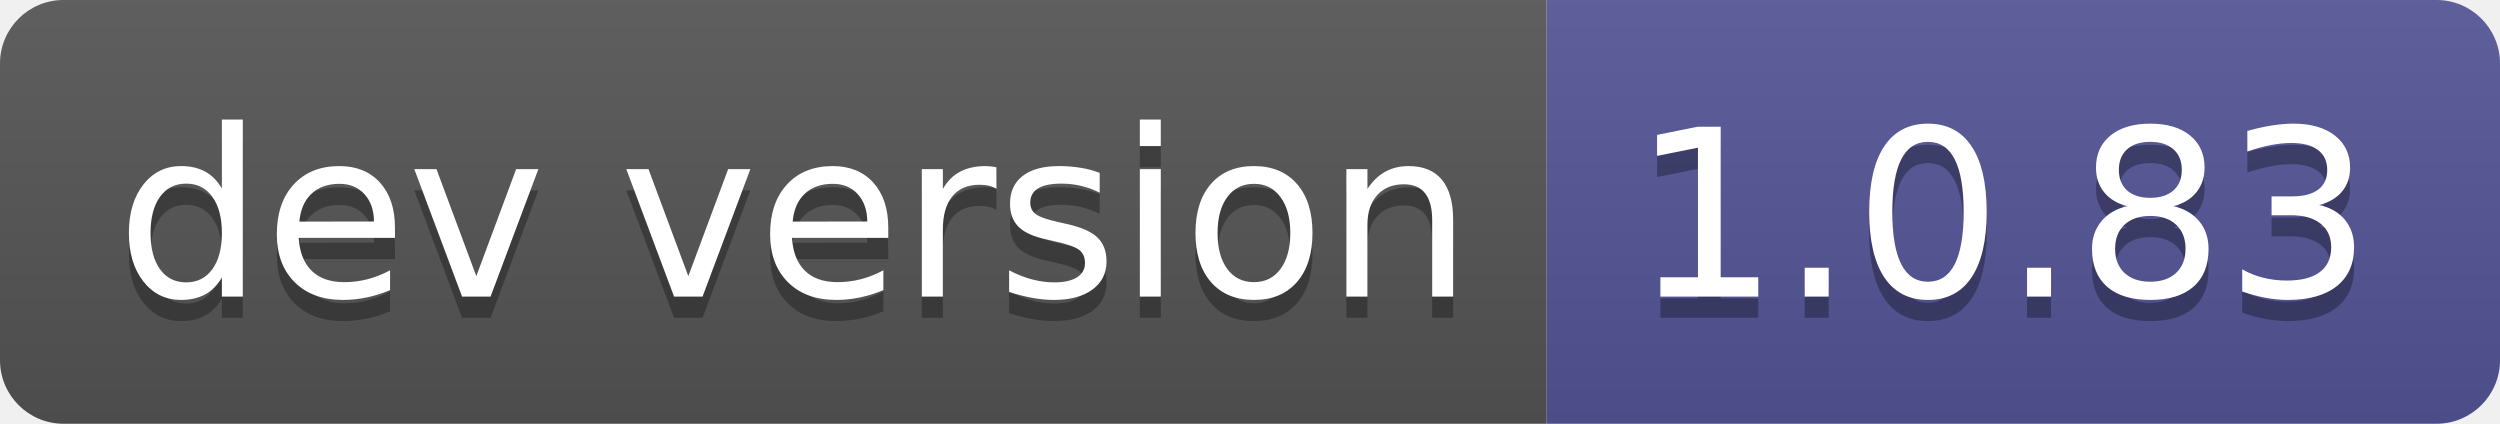
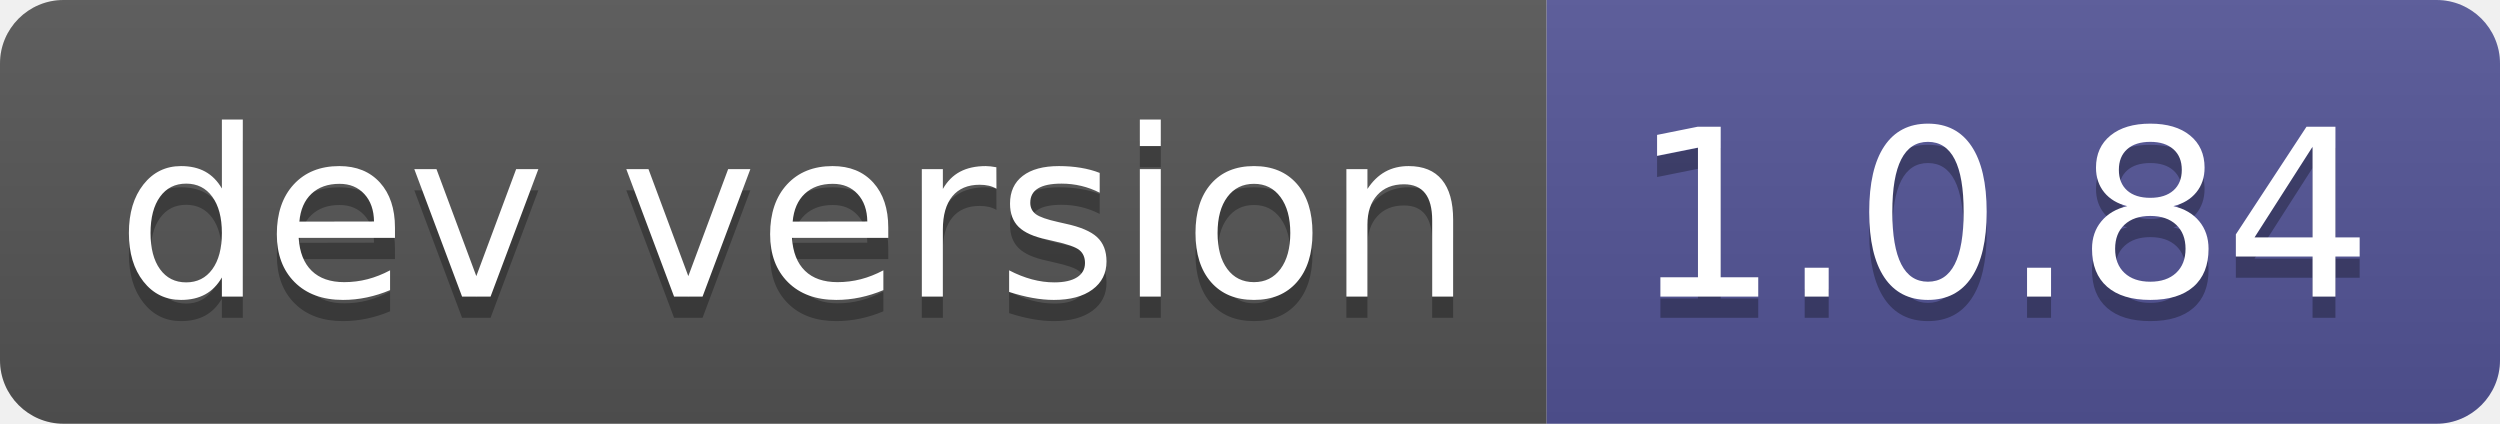
- <svg xmlns="http://www.w3.org/2000/svg" width="118" height="20" role="img" aria-label="dev version: 1.0.83">
+ <svg xmlns="http://www.w3.org/2000/svg" width="118" height="20" role="img" aria-label="dev version: 1.0.84">
  <linearGradient id="s" x2="0" y2="100%">
    <stop offset="0" stop-color="#bbb" stop-opacity=".1" />
    <stop offset="1" stop-opacity=".1" />
  </linearGradient>
  <clipPath id="r">
    <rect width="118" height="20" rx="3" fill="#fff" />
  </clipPath>
  <g clip-path="url(#r)">
    <rect width="73" height="20" fill="#555" />
    <rect x="73" width="45" height="20" fill="#535597" />
    <rect width="118" height="20" fill="url(#s)" />
  </g>
  <g fill="#fff" text-anchor="middle" font-family="Verdana,Geneva,DejaVu Sans,sans-serif" text-rendering="geometricPrecision" font-size="110">
    <text aria-hidden="true" x="375" y="150" fill="#010101" fill-opacity=".3" transform="scale(.1)" textLength="630">dev version</text>
    <text x="375" y="140" transform="scale(.1)" fill="#fff" textLength="630">dev version</text>
-     <text aria-hidden="true" x="945" y="150" fill="#010101" fill-opacity=".3" transform="scale(.1)" textLength="350">1.0.83</text>
-     <text x="945" y="140" transform="scale(.1)" fill="#fff" textLength="350">1.0.83</text>
+     <text aria-hidden="true" x="945" y="150" fill="#010101" fill-opacity=".3" transform="scale(.1)" textLength="350">1.0.84</text>
+     <text x="945" y="140" transform="scale(.1)" fill="#fff" textLength="350">1.0.84</text>
  </g>
</svg>
